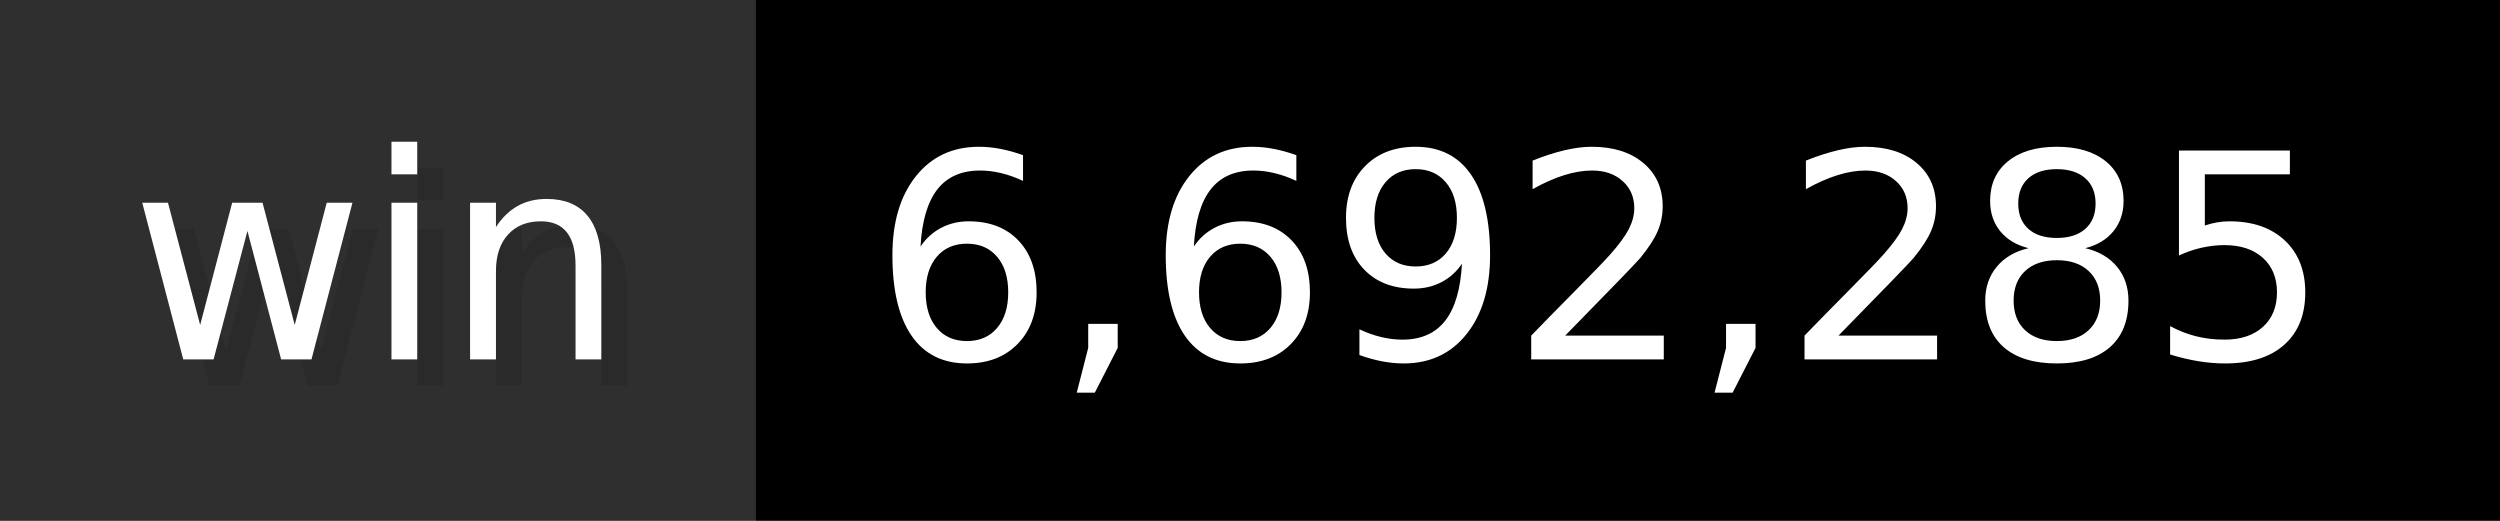
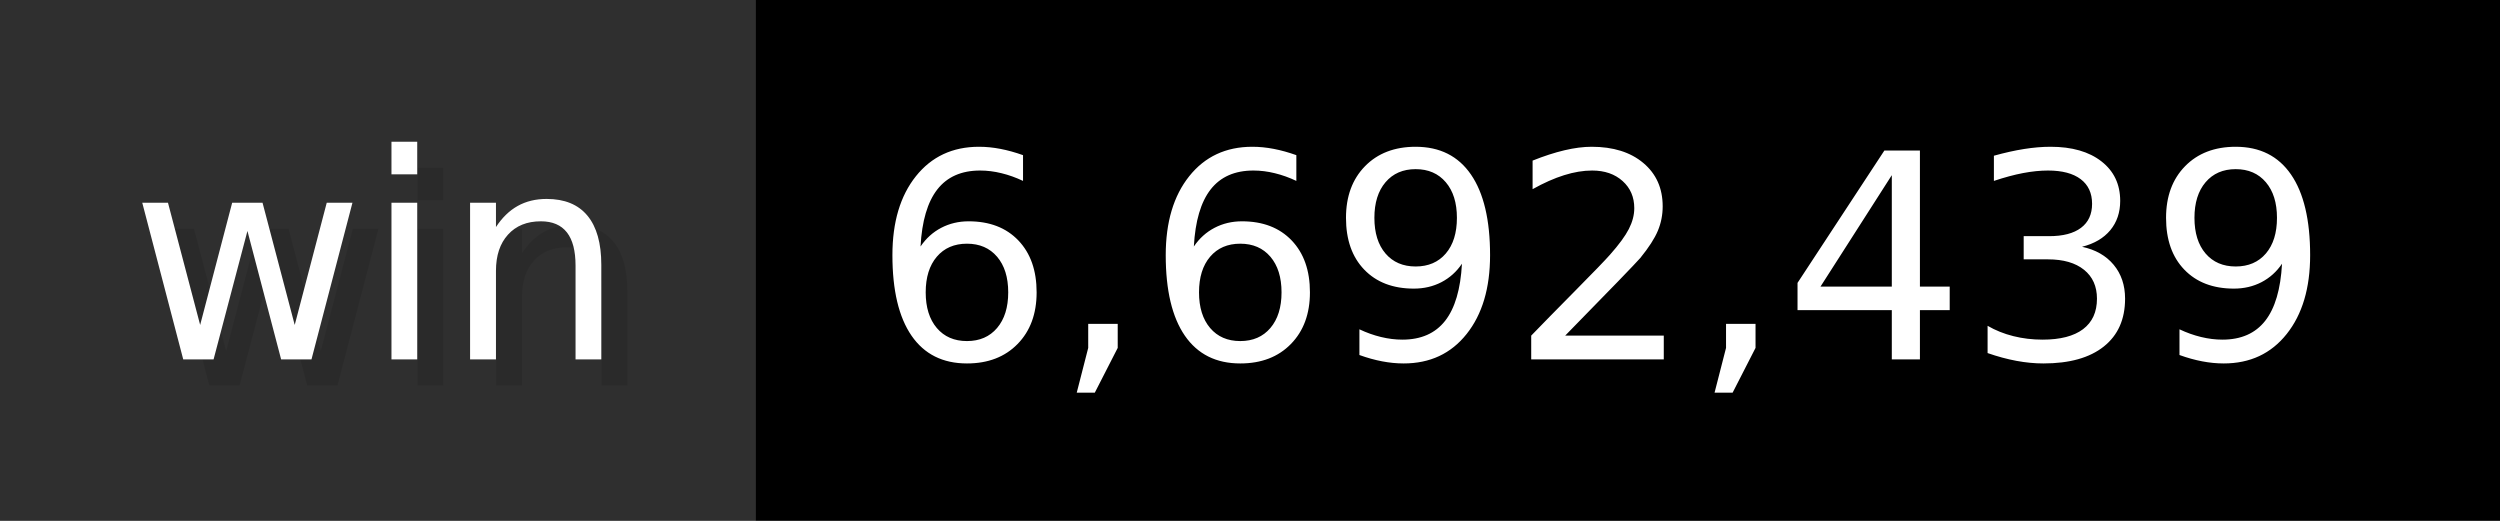
- <svg xmlns="http://www.w3.org/2000/svg" width="96" height="20" viewBox="0 0 960 200" role="img" aria-label="win: 6,692,285">
+ <svg xmlns="http://www.w3.org/2000/svg" width="96" height="20" viewBox="0 0 960 200" role="img" aria-label="win: 6,692,439">
  <g>
    <rect fill="#2F2F2F" width="290" height="200" />
    <rect fill="#" x="290" width="670" height="200" />
  </g>
  <g aria-hidden="true" fill="#fff" text-anchor="start" font-family="Verdana,DejaVu Sans,sans-serif" font-size="110">
    <text x="60" y="148" textLength="190" fill="#000" opacity="0.1">win</text>
    <text x="50" y="138" textLength="190">win</text>
-     <text x="345" y="148" textLength="570" fill="#000" opacity="0.1">6,692,285</text>
-     <text x="335" y="138" textLength="570">6,692,285</text>
+     <text x="345" y="148" textLength="570" fill="#000" opacity="0.1">6,692,439</text>
+     <text x="335" y="138" textLength="570">6,692,439</text>
  </g>
</svg>
